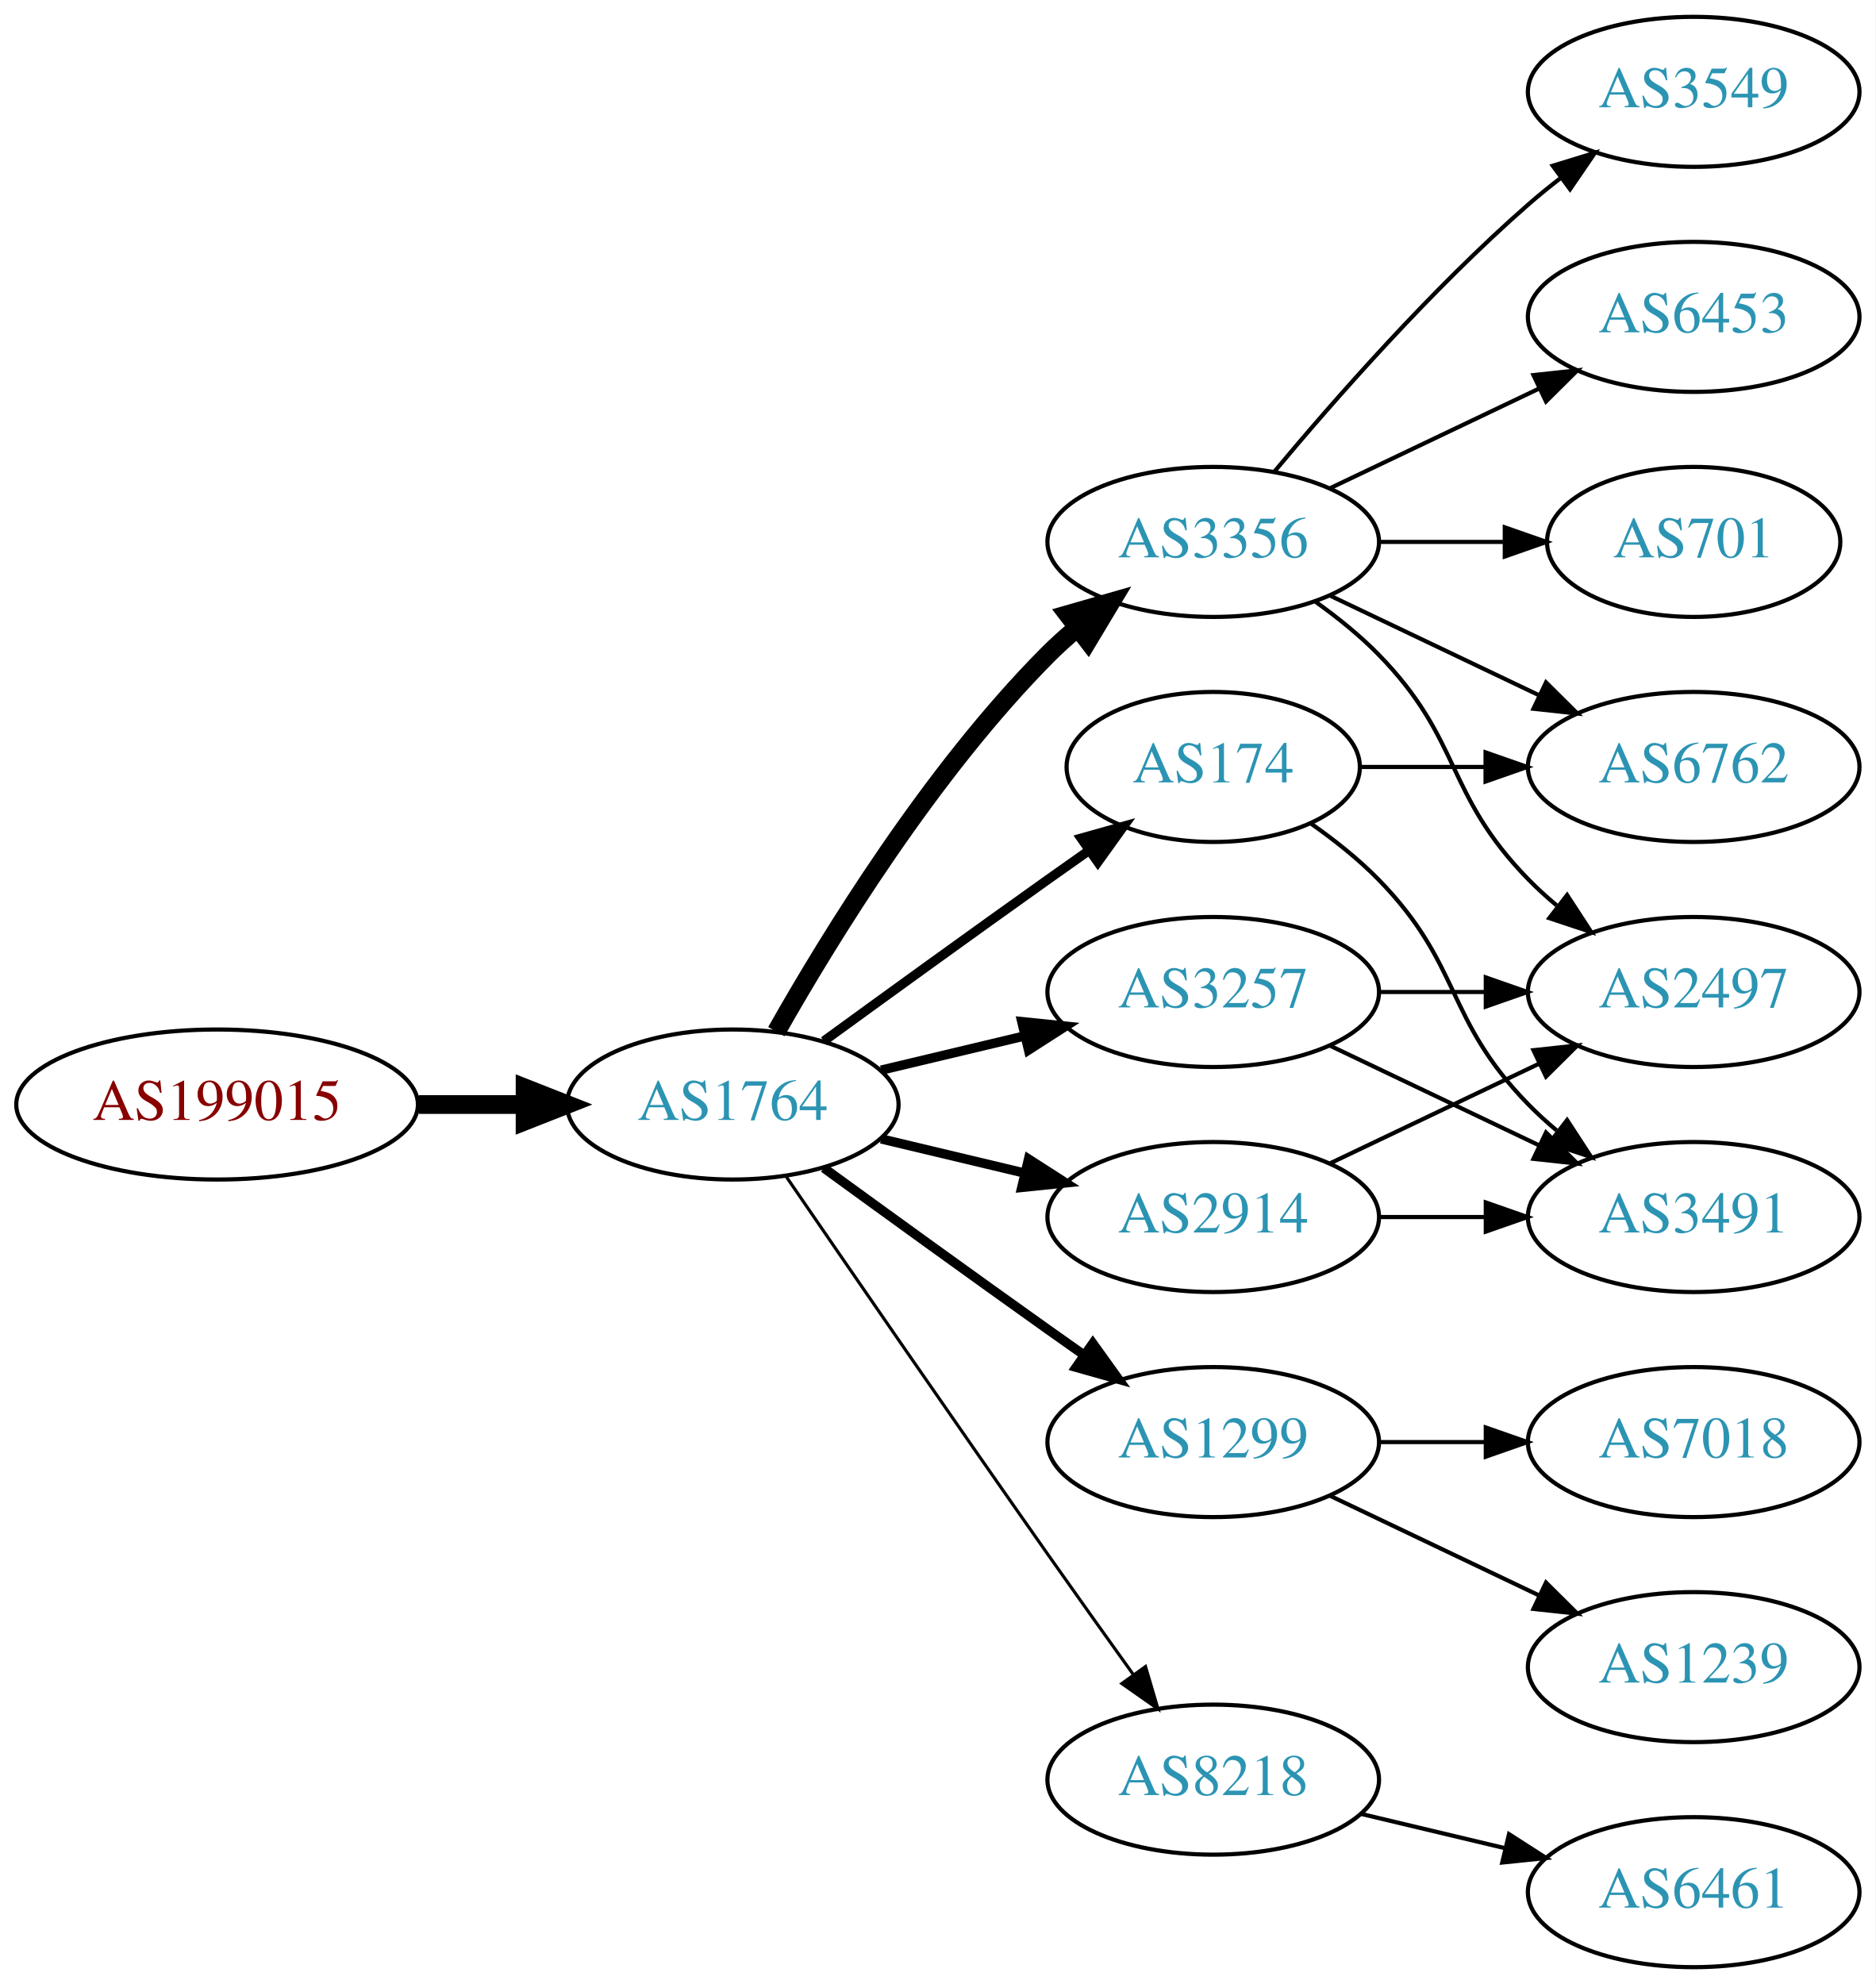
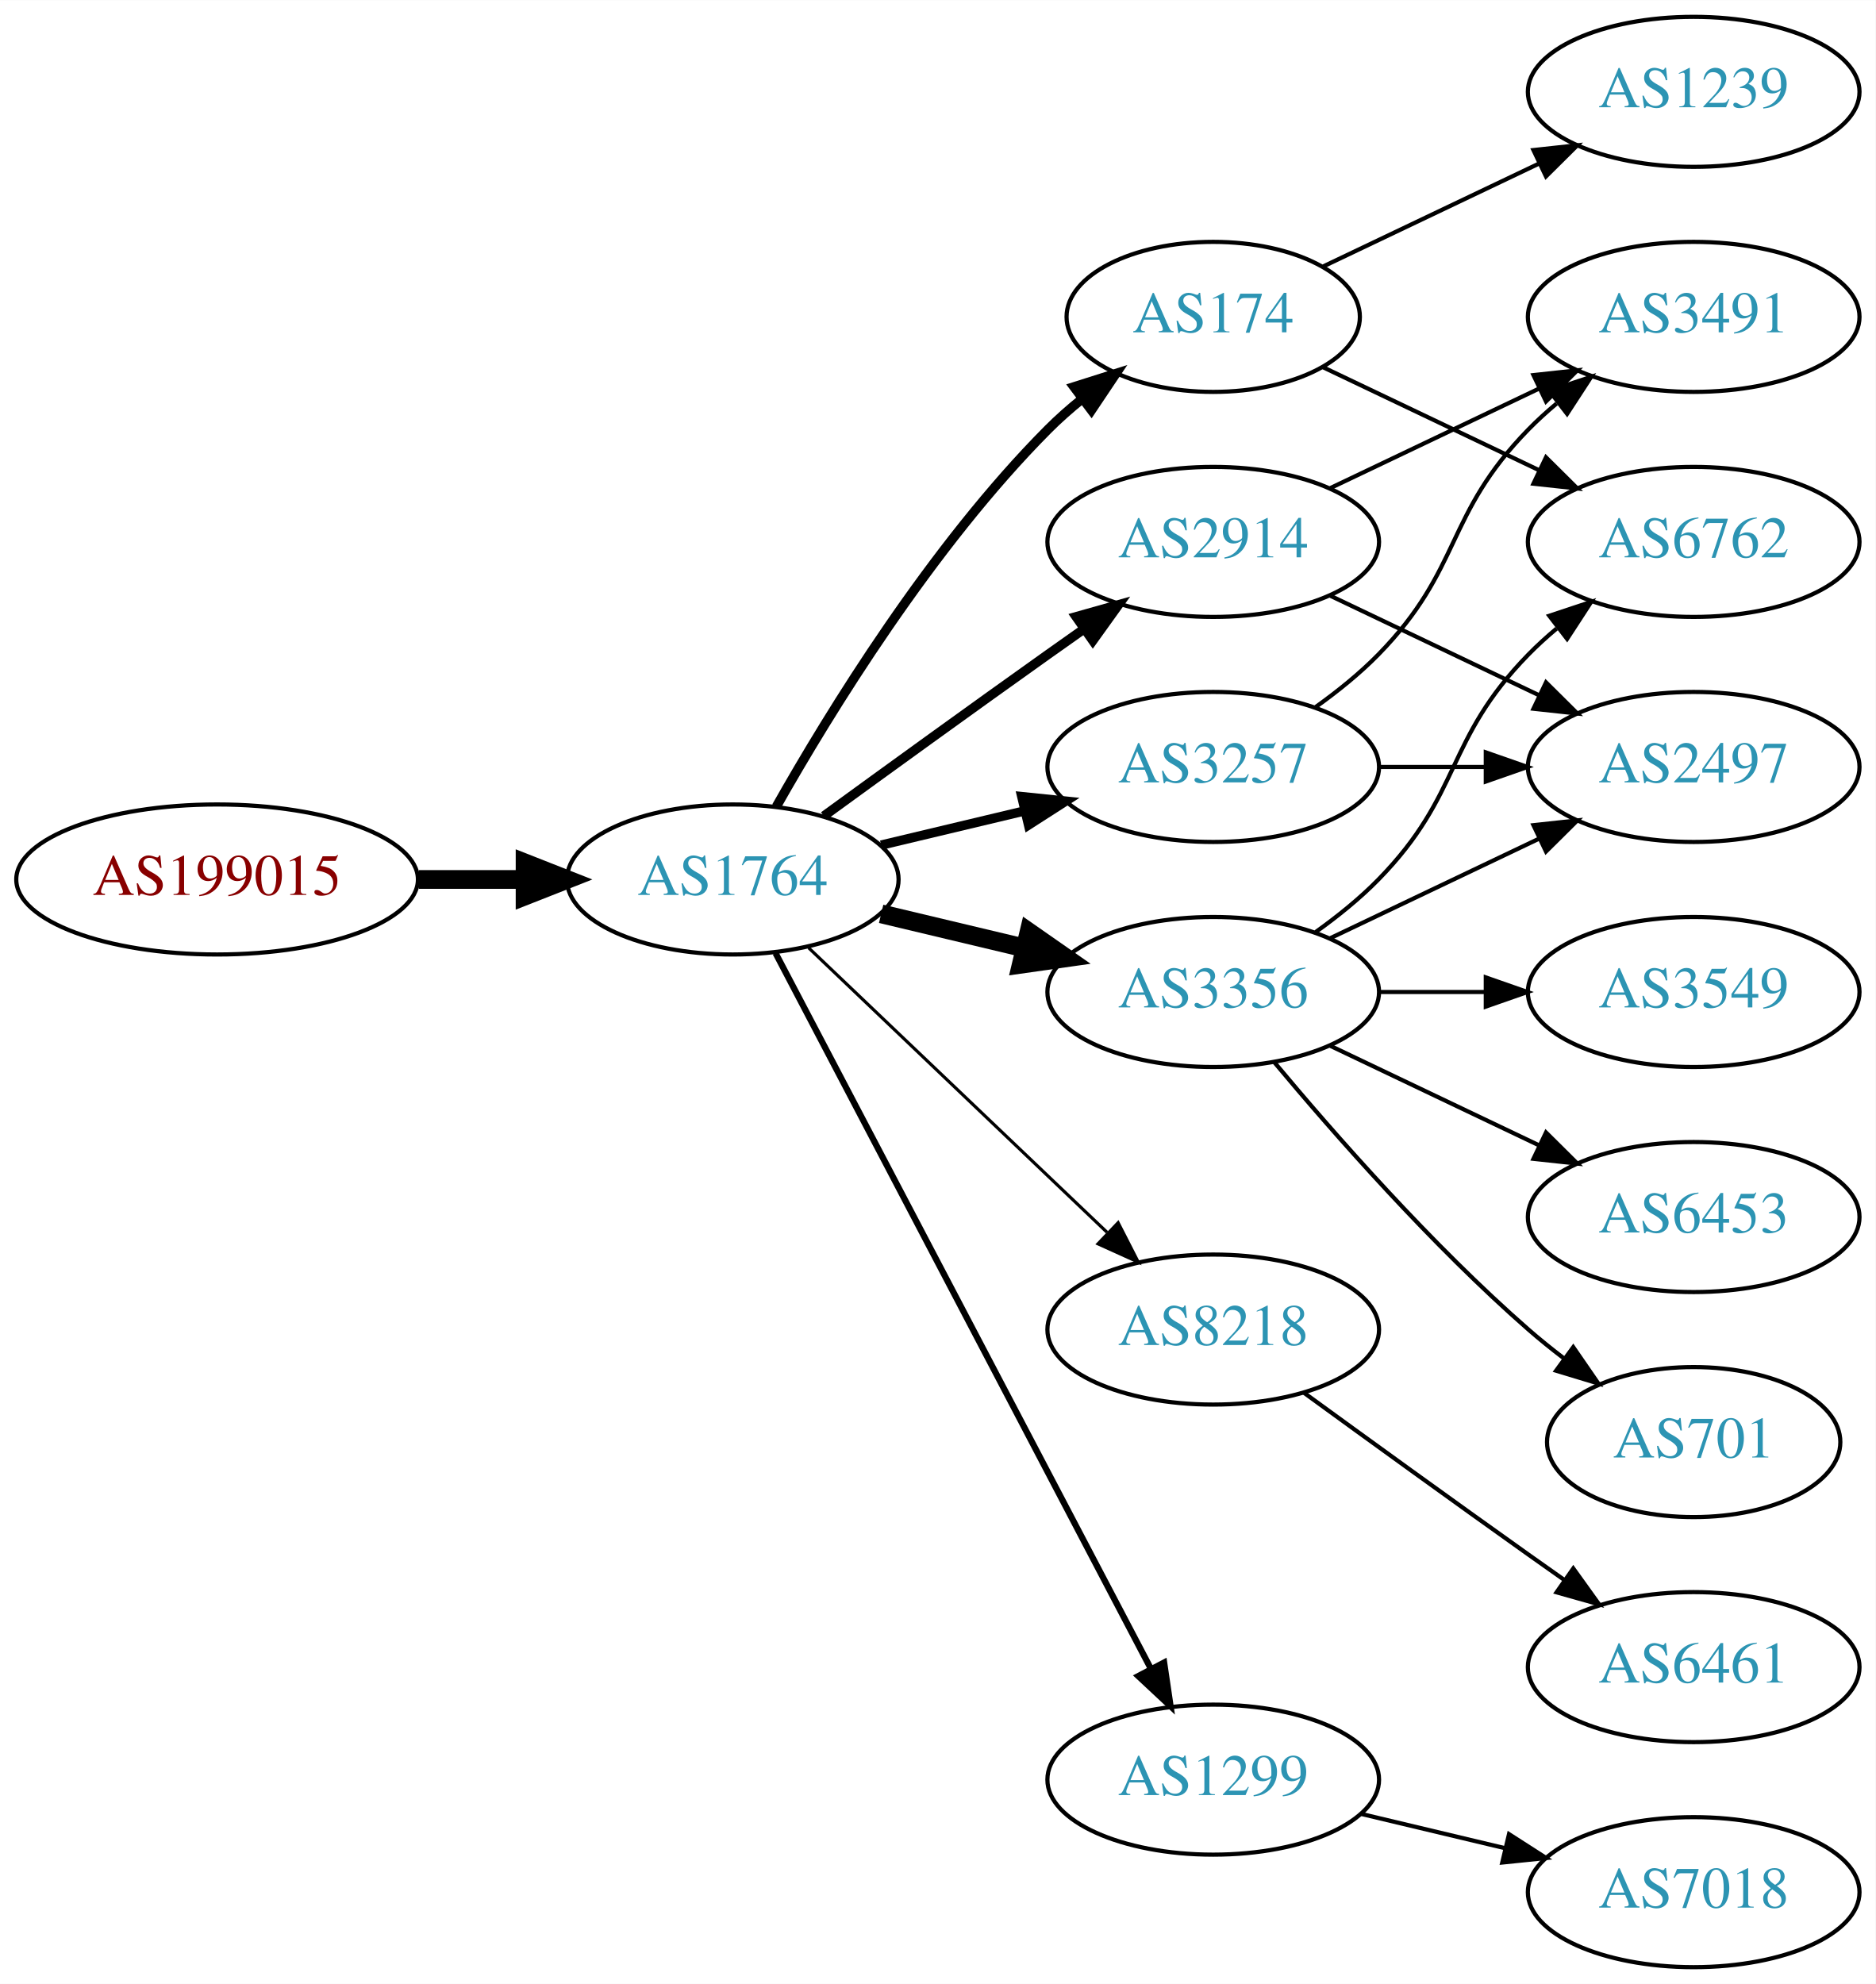
<svg xmlns="http://www.w3.org/2000/svg" xmlns:xlink="http://www.w3.org/1999/xlink" width="450pt" height="476pt" viewBox="0.00 0.00 450.07 476.00">
  <g id="graph0" class="graph" transform="scale(1 1) rotate(0) translate(4 472)">
    <polygon fill="white" stroke="none" points="-4,4 -4,-472 446.07,-472 446.07,4 -4,4" />
    <g id="node1" class="node">
      <g id="a_node1">
        <a xlink:href="/asn/199015" xlink:title="AS199015 ~ Frequentis AG [AT]">
-           <ellipse fill="#ffffff" stroke="black" cx="48.096" cy="-207" rx="48.192" ry="18" />
-           <text text-anchor="middle" x="48.096" y="-203.3" font-family="Times,serif" font-size="14.00" fill="#880000">AS199015</text>
+           <ellipse fill="#ffffff" stroke="black" cx="48.096" cy="-261" rx="48.192" ry="18" />
+           <text text-anchor="middle" x="48.096" y="-257.3" font-family="Times,serif" font-size="14.00" fill="#880000">AS199015</text>
        </a>
      </g>
    </g>
    <g id="node2" class="node">
      <g id="a_node2">
        <a xlink:href="/asn/1764" xlink:title="AS1764 ~ NEXTLAYER-AS [AT]">
-           <ellipse fill="#ffffff" stroke="black" cx="171.838" cy="-207" rx="39.794" ry="18" />
-           <text text-anchor="middle" x="171.838" y="-203.3" font-family="Times,serif" font-size="14.00" fill="#2c94b3">AS1764</text>
+           <ellipse fill="#ffffff" stroke="black" cx="171.838" cy="-261" rx="39.794" ry="18" />
+           <text text-anchor="middle" x="171.838" y="-257.3" font-family="Times,serif" font-size="14.00" fill="#2c94b3">AS1764</text>
        </a>
      </g>
    </g>
    <g id="edge1" class="edge">
-       <path fill="none" stroke="black" stroke-width="4.5" d="M96.513,-207C104.867,-207 113.577,-207 121.969,-207" />
-       <polygon fill="black" stroke="black" stroke-width="4.5" points="122.004,-210.938 132.004,-207 122.004,-203.063 122.004,-210.938" />
+       <path fill="none" stroke="black" stroke-width="4.5" d="M96.513,-261C104.867,-261 113.577,-261 121.969,-261" />
+       <polygon fill="black" stroke="black" stroke-width="4.5" points="122.004,-264.938 132.004,-261 122.004,-257.063 122.004,-264.938" />
    </g>
    <g id="node3" class="node">
      <g id="a_node3">
        <a xlink:href="/asn/174" xlink:title="AS174 ~ Cogent Communications [US]">
-           <ellipse fill="#ffffff" stroke="black" cx="287.131" cy="-288" rx="35.194" ry="18" />
-           <text text-anchor="middle" x="287.131" y="-284.3" font-family="Times,serif" font-size="14.00" fill="#2c94b3">AS174</text>
+           <ellipse fill="#ffffff" stroke="black" cx="287.131" cy="-396" rx="35.194" ry="18" />
+           <text text-anchor="middle" x="287.131" y="-392.3" font-family="Times,serif" font-size="14.00" fill="#2c94b3">AS174</text>
        </a>
      </g>
    </g>
    <g id="edge2" class="edge">
-       <path fill="none" stroke="black" stroke-width="2.25" d="M193.686,-222.222C208.62,-233.091 229.234,-248.025 247.484,-261 250.695,-263.282 254.064,-265.661 257.418,-268.018" />
-       <polygon fill="black" stroke="black" stroke-width="2.25" points="255.43,-270.899 265.629,-273.77 259.447,-265.166 255.43,-270.899" />
+       <path fill="none" stroke="black" stroke-width="2.25" d="M182.298,-278.49C195.08,-301.096 219.512,-340.886 247.484,-369 249.985,-371.513 252.745,-373.949 255.606,-376.261" />
+       <polygon fill="black" stroke="black" stroke-width="2.25" points="253.705,-379.21 263.804,-382.413 257.907,-373.611 253.705,-379.21" />
    </g>
    <g id="node4" class="node">
      <g id="a_node4">
-         <a xlink:href="/asn/1299" xlink:title="AS1299 ~ Telia Carrier [EU]">
-           <ellipse fill="#ffffff" stroke="black" cx="287.131" cy="-126" rx="39.794" ry="18" />
-           <text text-anchor="middle" x="287.131" y="-122.3" font-family="Times,serif" font-size="14.00" fill="#2c94b3">AS1299</text>
+         <a xlink:href="/asn/8218" xlink:title="AS8218 ~ legacy Neotelecoms [FR]">
+           <ellipse fill="#ffffff" stroke="black" cx="287.131" cy="-153" rx="39.794" ry="18" />
+           <text text-anchor="middle" x="287.131" y="-149.3" font-family="Times,serif" font-size="14.00" fill="#2c94b3">AS8218</text>
        </a>
      </g>
    </g>
    <g id="edge3" class="edge">
-       <path fill="none" stroke="black" stroke-width="2.25" d="M193.686,-191.778C208.62,-180.909 229.234,-165.975 247.484,-153 250.305,-150.995 253.248,-148.915 256.196,-146.841" />
-       <polygon fill="black" stroke="black" stroke-width="2.25" points="258.242,-149.681 264.421,-141.074 254.223,-143.95 258.242,-149.681" />
+       <path fill="none" stroke="black" stroke-width="0.75" d="M190.045,-244.597C209.12,-226.413 240.04,-196.937 261.638,-176.349" />
+       <polygon fill="black" stroke="black" stroke-width="0.75" points="264.31,-178.637 269.133,-169.203 259.48,-173.57 264.31,-178.637" />
    </g>
    <g id="node5" class="node">
      <g id="a_node5">
-         <a xlink:href="/asn/3257" xlink:title="AS3257 ~ GTT [DE]">
-           <ellipse fill="#ffffff" stroke="black" cx="287.131" cy="-234" rx="39.794" ry="18" />
-           <text text-anchor="middle" x="287.131" y="-230.3" font-family="Times,serif" font-size="14.00" fill="#2c94b3">AS3257</text>
+         <a xlink:href="/asn/2914" xlink:title="AS2914 ~ NTT America, Inc. [US]">
+           <ellipse fill="#ffffff" stroke="black" cx="287.131" cy="-342" rx="39.794" ry="18" />
+           <text text-anchor="middle" x="287.131" y="-338.3" font-family="Times,serif" font-size="14.00" fill="#2c94b3">AS2914</text>
        </a>
      </g>
    </g>
    <g id="edge4" class="edge">
-       <path fill="none" stroke="black" stroke-width="2.25" d="M207.445,-215.248C218.316,-217.838 230.471,-220.735 241.913,-223.462" />
-       <polygon fill="black" stroke="black" stroke-width="2.25" points="241.197,-226.889 251.736,-225.803 242.819,-220.08 241.197,-226.889" />
+       <path fill="none" stroke="black" stroke-width="2.25" d="M193.686,-276.222C208.62,-287.091 229.234,-302.025 247.484,-315 250.305,-317.005 253.248,-319.085 256.196,-321.159" />
+       <polygon fill="black" stroke="black" stroke-width="2.25" points="254.223,-324.05 264.421,-326.926 258.242,-318.319 254.223,-324.05" />
    </g>
    <g id="node6" class="node">
      <g id="a_node6">
-         <a xlink:href="/asn/8218" xlink:title="AS8218 ~ legacy Neotelecoms [FR]">
-           <ellipse fill="#ffffff" stroke="black" cx="287.131" cy="-45" rx="39.794" ry="18" />
-           <text text-anchor="middle" x="287.131" y="-41.3" font-family="Times,serif" font-size="14.00" fill="#2c94b3">AS8218</text>
+         <a xlink:href="/asn/3356" xlink:title="AS3356 ~ Level 3 Parent, LLC [US]">
+           <ellipse fill="#ffffff" stroke="black" cx="287.131" cy="-234" rx="39.794" ry="18" />
+           <text text-anchor="middle" x="287.131" y="-230.3" font-family="Times,serif" font-size="14.00" fill="#2c94b3">AS3356</text>
        </a>
      </g>
    </g>
    <g id="edge5" class="edge">
-       <path fill="none" stroke="black" stroke-width="0.75" d="M184.645,-189.731C199.288,-168.358 225.062,-130.88 247.484,-99 254.119,-89.567 261.469,-79.261 267.963,-70.205" />
-       <polygon fill="black" stroke="black" stroke-width="0.75" points="270.884,-72.138 273.875,-61.974 265.199,-68.054 270.884,-72.138" />
+       <path fill="none" stroke="black" stroke-width="4.5" d="M207.445,-252.752C218.316,-250.162 230.471,-247.265 241.913,-244.538" />
+       <polygon fill="black" stroke="black" stroke-width="4.5" points="242.921,-248.346 251.736,-242.197 241.095,-240.685 242.921,-248.346" />
    </g>
    <g id="node7" class="node">
      <g id="a_node7">
-         <a xlink:href="/asn/3356" xlink:title="AS3356 ~ Level 3 Parent, LLC [US]">
-           <ellipse fill="#ffffff" stroke="black" cx="287.131" cy="-342" rx="39.794" ry="18" />
-           <text text-anchor="middle" x="287.131" y="-338.3" font-family="Times,serif" font-size="14.00" fill="#2c94b3">AS3356</text>
+         <a xlink:href="/asn/3257" xlink:title="AS3257 ~ GTT [DE]">
+           <ellipse fill="#ffffff" stroke="black" cx="287.131" cy="-288" rx="39.794" ry="18" />
+           <text text-anchor="middle" x="287.131" y="-284.3" font-family="Times,serif" font-size="14.00" fill="#2c94b3">AS3257</text>
        </a>
      </g>
    </g>
    <g id="edge6" class="edge">
-       <path fill="none" stroke="black" stroke-width="4.5" d="M182.298,-224.49C195.08,-247.096 219.512,-286.886 247.484,-315 249.595,-317.121 251.891,-319.188 254.277,-321.171" />
-       <polygon fill="black" stroke="black" stroke-width="4.5" points="252.263,-324.589 262.592,-327.556 257.059,-318.343 252.263,-324.589" />
+       <path fill="none" stroke="black" stroke-width="2.25" d="M207.445,-269.248C218.316,-271.838 230.471,-274.735 241.913,-277.462" />
+       <polygon fill="black" stroke="black" stroke-width="2.25" points="241.197,-280.889 251.736,-279.803 242.819,-274.08 241.197,-280.889" />
    </g>
    <g id="node8" class="node">
      <g id="a_node8">
-         <a xlink:href="/asn/2914" xlink:title="AS2914 ~ NTT America, Inc. [US]">
-           <ellipse fill="#ffffff" stroke="black" cx="287.131" cy="-180" rx="39.794" ry="18" />
-           <text text-anchor="middle" x="287.131" y="-176.3" font-family="Times,serif" font-size="14.00" fill="#2c94b3">AS2914</text>
+         <a xlink:href="/asn/1299" xlink:title="AS1299 ~ Telia Carrier [EU]">
+           <ellipse fill="#ffffff" stroke="black" cx="287.131" cy="-45" rx="39.794" ry="18" />
+           <text text-anchor="middle" x="287.131" y="-41.3" font-family="Times,serif" font-size="14.00" fill="#2c94b3">AS1299</text>
        </a>
      </g>
    </g>
    <g id="edge7" class="edge">
-       <path fill="none" stroke="black" stroke-width="2.25" d="M207.445,-198.752C218.316,-196.162 230.471,-193.265 241.913,-190.538" />
-       <polygon fill="black" stroke="black" stroke-width="2.25" points="242.819,-193.92 251.736,-188.197 241.197,-187.111 242.819,-193.92" />
+       <path fill="none" stroke="black" stroke-width="1.5" d="M182.109,-243.324C201.951,-205.495 248.628,-116.501 272.115,-71.722" />
+       <polygon fill="black" stroke="black" stroke-width="1.5" points="275.345,-73.099 276.89,-62.617 269.146,-69.848 275.345,-73.099" />
+     </g>
+     <g id="node9" class="node">
+       <g id="a_node9">
+         <a xlink:href="/asn/6762" xlink:title="AS6762 ~ TELECOM ITALIA SPARKLE S.p.A. [IT]">
+           <ellipse fill="#ffffff" stroke="black" cx="402.424" cy="-342" rx="39.794" ry="18" />
+           <text text-anchor="middle" x="402.424" y="-338.3" font-family="Times,serif" font-size="14.00" fill="#2c94b3">AS6762</text>
+         </a>
+       </g>
+     </g>
+     <g id="edge8" class="edge">
+       <path fill="none" stroke="black" d="M313.556,-383.881C328.859,-376.587 348.582,-367.186 365.464,-359.14" />
+       <polygon fill="black" stroke="black" points="366.983,-362.293 374.504,-354.831 363.971,-355.974 366.983,-362.293" />
+     </g>
+     <g id="node10" class="node">
+       <g id="a_node10">
+         <a xlink:href="/asn/1239" xlink:title="AS1239 ~ Sprint [US]">
+           <ellipse fill="#ffffff" stroke="black" cx="402.424" cy="-450" rx="39.794" ry="18" />
+           <text text-anchor="middle" x="402.424" y="-446.3" font-family="Times,serif" font-size="14.00" fill="#2c94b3">AS1239</text>
+         </a>
+       </g>
+     </g>
+     <g id="edge9" class="edge">
+       <path fill="none" stroke="black" d="M313.556,-408.119C328.859,-415.413 348.582,-424.814 365.464,-432.86" />
+       <polygon fill="black" stroke="black" points="363.971,-436.026 374.504,-437.169 366.983,-429.707 363.971,-436.026" />
+     </g>
+     <g id="node11" class="node">
+       <g id="a_node11">
+         <a xlink:href="/asn/6461" xlink:title="AS6461 ~ Zayo Bandwidth [US]">
+           <ellipse fill="#ffffff" stroke="black" cx="402.424" cy="-72" rx="39.794" ry="18" />
+           <text text-anchor="middle" x="402.424" y="-68.3" font-family="Times,serif" font-size="14.00" fill="#2c94b3">AS6461</text>
+         </a>
+       </g>
+     </g>
+     <g id="edge10" class="edge">
+       <path fill="none" stroke="black" d="M308.979,-137.778C323.913,-126.909 344.527,-111.975 362.777,-99 365.598,-96.995 368.541,-94.915 371.489,-92.841" />
+       <polygon fill="black" stroke="black" points="373.535,-95.681 379.714,-87.074 369.516,-89.95 373.535,-95.681" />
    </g>
    <g id="node12" class="node">
      <g id="a_node12">
-         <a xlink:href="/asn/6762" xlink:title="AS6762 ~ TELECOM ITALIA SPARKLE S.p.A. [IT]">
+         <a xlink:href="/asn/2497" xlink:title="AS2497 ~ Internet Initiative Japan Inc. [JP]">
          <ellipse fill="#ffffff" stroke="black" cx="402.424" cy="-288" rx="39.794" ry="18" />
-           <text text-anchor="middle" x="402.424" y="-284.3" font-family="Times,serif" font-size="14.00" fill="#2c94b3">AS6762</text>
-         </a>
-       </g>
-     </g>
-     <g id="edge20" class="edge">
-       <path fill="none" stroke="black" d="M322.43,-288C331.807,-288 342.158,-288 352.192,-288" />
-       <polygon fill="black" stroke="black" points="352.481,-291.5 362.481,-288 352.481,-284.5 352.481,-291.5" />
+           <text text-anchor="middle" x="402.424" y="-284.3" font-family="Times,serif" font-size="14.00" fill="#2c94b3">AS2497</text>
+         </a>
+       </g>
+     </g>
+     <g id="edge18" class="edge">
+       <path fill="none" stroke="black" d="M315.267,-329.066C330.261,-321.919 349.082,-312.948 365.306,-305.215" />
+       <polygon fill="black" stroke="black" points="366.988,-308.291 374.509,-300.829 363.976,-301.972 366.988,-308.291" />
+     </g>
+     <g id="node16" class="node">
+       <g id="a_node16">
+         <a xlink:href="/asn/3491" xlink:title="AS3491 ~ PCCW Global, Inc. [US]">
+           <ellipse fill="#ffffff" stroke="black" cx="402.424" cy="-396" rx="39.794" ry="18" />
+           <text text-anchor="middle" x="402.424" y="-392.3" font-family="Times,serif" font-size="14.00" fill="#2c94b3">AS3491</text>
+         </a>
+       </g>
+     </g>
+     <g id="edge19" class="edge">
+       <path fill="none" stroke="black" d="M315.267,-354.934C330.261,-362.081 349.082,-371.052 365.306,-378.785" />
+       <polygon fill="black" stroke="black" points="363.976,-382.028 374.509,-383.171 366.988,-375.709 363.976,-382.028" />
+     </g>
+     <g id="edge15" class="edge">
+       <path fill="none" stroke="black" d="M311.725,-248.389C316.981,-252.148 322.313,-256.437 326.777,-261 346.95,-281.617 342.605,-294.383 362.777,-315 364.87,-317.139 367.154,-319.218 369.53,-321.21" />
+       <polygon fill="black" stroke="black" points="367.774,-324.275 377.83,-327.611 372.049,-318.732 367.774,-324.275" />
+     </g>
+     <g id="edge11" class="edge">
+       <path fill="none" stroke="black" d="M315.267,-246.934C330.261,-254.081 349.082,-263.052 365.306,-270.785" />
+       <polygon fill="black" stroke="black" points="363.976,-274.028 374.509,-275.171 366.988,-267.709 363.976,-274.028" />
+     </g>
+     <g id="node13" class="node">
+       <g id="a_node13">
+         <a xlink:href="/asn/3549" xlink:title="AS3549 ~ Level 3 Parent, LLC [US]">
+           <ellipse fill="#ffffff" stroke="black" cx="402.424" cy="-234" rx="39.794" ry="18" />
+           <text text-anchor="middle" x="402.424" y="-230.3" font-family="Times,serif" font-size="14.00" fill="#2c94b3">AS3549</text>
+         </a>
+       </g>
+     </g>
+     <g id="edge12" class="edge">
+       <path fill="none" stroke="black" d="M326.803,-234C335.006,-234 343.77,-234 352.302,-234" />
+       <polygon fill="black" stroke="black" points="352.541,-237.5 362.541,-234 352.541,-230.5 352.541,-237.5" />
+     </g>
+     <g id="node14" class="node">
+       <g id="a_node14">
+         <a xlink:href="/asn/6453" xlink:title="AS6453 ~ TATA COMMUNICATIONS (AMERICA) INC [US]">
+           <ellipse fill="#ffffff" stroke="black" cx="402.424" cy="-180" rx="39.794" ry="18" />
+           <text text-anchor="middle" x="402.424" y="-176.3" font-family="Times,serif" font-size="14.00" fill="#2c94b3">AS6453</text>
+         </a>
+       </g>
+     </g>
+     <g id="edge13" class="edge">
+       <path fill="none" stroke="black" d="M315.267,-221.066C330.261,-213.919 349.082,-204.948 365.306,-197.215" />
+       <polygon fill="black" stroke="black" points="366.988,-200.291 374.509,-192.829 363.976,-193.972 366.988,-200.291" />
    </g>
    <g id="node15" class="node">
      <g id="a_node15">
-         <a xlink:href="/asn/3491" xlink:title="AS3491 ~ PCCW Global, Inc. [US]">
-           <ellipse fill="#ffffff" stroke="black" cx="402.424" cy="-180" rx="39.794" ry="18" />
-           <text text-anchor="middle" x="402.424" y="-176.3" font-family="Times,serif" font-size="14.00" fill="#2c94b3">AS3491</text>
-         </a>
-       </g>
-     </g>
-     <g id="edge21" class="edge">
-       <path fill="none" stroke="black" d="M310.514,-274.468C316.156,-270.51 321.969,-265.914 326.777,-261 346.95,-240.383 342.605,-227.617 362.777,-207 364.87,-204.861 367.154,-202.782 369.53,-200.79" />
-       <polygon fill="black" stroke="black" points="372.049,-203.268 377.83,-194.389 367.774,-197.725 372.049,-203.268" />
-     </g>
-     <g id="node16" class="node">
-       <g id="a_node16">
-         <a xlink:href="/asn/1239" xlink:title="AS1239 ~ Sprint [US]">
-           <ellipse fill="#ffffff" stroke="black" cx="402.424" cy="-72" rx="39.794" ry="18" />
-           <text text-anchor="middle" x="402.424" y="-68.3" font-family="Times,serif" font-size="14.00" fill="#2c94b3">AS1239</text>
-         </a>
-       </g>
+         <a xlink:href="/asn/701" xlink:title="AS701 ~ UUNET [US]">
+           <ellipse fill="#ffffff" stroke="black" cx="402.424" cy="-126" rx="35.194" ry="18" />
+           <text text-anchor="middle" x="402.424" y="-122.3" font-family="Times,serif" font-size="14.00" fill="#2c94b3">AS701</text>
+         </a>
+       </g>
+     </g>
+     <g id="edge14" class="edge">
+       <path fill="none" stroke="black" d="M301.761,-217.183C316.044,-200.071 339.59,-173.255 362.777,-153 365.447,-150.668 368.32,-148.352 371.25,-146.114" />
+       <polygon fill="black" stroke="black" points="373.528,-148.784 379.542,-140.061 369.401,-143.13 373.528,-148.784" />
    </g>
    <g id="edge16" class="edge">
-       <path fill="none" stroke="black" d="M315.267,-113.066C330.261,-105.919 349.082,-96.948 365.306,-89.215" />
-       <polygon fill="black" stroke="black" points="366.988,-92.291 374.509,-84.829 363.976,-85.972 366.988,-92.291" />
+       <path fill="none" stroke="black" d="M326.803,-288C335.006,-288 343.77,-288 352.302,-288" />
+       <polygon fill="black" stroke="black" points="352.541,-291.5 362.541,-288 352.541,-284.5 352.541,-291.5" />
+     </g>
+     <g id="edge17" class="edge">
+       <path fill="none" stroke="black" d="M311.725,-302.389C316.981,-306.148 322.313,-310.437 326.777,-315 346.95,-335.617 342.605,-348.383 362.777,-369 364.87,-371.139 367.154,-373.218 369.53,-375.21" />
+       <polygon fill="black" stroke="black" points="367.774,-378.275 377.83,-381.611 372.049,-372.732 367.774,-378.275" />
    </g>
    <g id="node17" class="node">
      <g id="a_node17">
        <a xlink:href="/asn/7018" xlink:title="AS7018 ~ AT&amp;T Services, Inc. [US]">
-           <ellipse fill="#ffffff" stroke="black" cx="402.424" cy="-126" rx="39.794" ry="18" />
-           <text text-anchor="middle" x="402.424" y="-122.3" font-family="Times,serif" font-size="14.00" fill="#2c94b3">AS7018</text>
-         </a>
-       </g>
-     </g>
-     <g id="edge17" class="edge">
-       <path fill="none" stroke="black" d="M326.803,-126C335.006,-126 343.77,-126 352.302,-126" />
-       <polygon fill="black" stroke="black" points="352.541,-129.5 362.541,-126 352.541,-122.5 352.541,-129.5" />
-     </g>
-     <g id="node11" class="node">
-       <g id="a_node11">
-         <a xlink:href="/asn/2497" xlink:title="AS2497 ~ Internet Initiative Japan Inc. [JP]">
-           <ellipse fill="#ffffff" stroke="black" cx="402.424" cy="-234" rx="39.794" ry="18" />
-           <text text-anchor="middle" x="402.424" y="-230.3" font-family="Times,serif" font-size="14.00" fill="#2c94b3">AS2497</text>
-         </a>
-       </g>
-     </g>
-     <g id="edge19" class="edge">
-       <path fill="none" stroke="black" d="M326.803,-234C335.006,-234 343.77,-234 352.302,-234" />
-       <polygon fill="black" stroke="black" points="352.541,-237.5 362.541,-234 352.541,-230.5 352.541,-237.5" />
-     </g>
-     <g id="edge18" class="edge">
-       <path fill="none" stroke="black" d="M315.267,-221.066C330.261,-213.919 349.082,-204.948 365.306,-197.215" />
-       <polygon fill="black" stroke="black" points="366.988,-200.291 374.509,-192.829 363.976,-193.972 366.988,-200.291" />
-     </g>
-     <g id="node9" class="node">
-       <g id="a_node9">
-         <a xlink:href="/asn/6461" xlink:title="AS6461 ~ Zayo Bandwidth [US]">
          <ellipse fill="#ffffff" stroke="black" cx="402.424" cy="-18" rx="39.794" ry="18" />
-           <text text-anchor="middle" x="402.424" y="-14.3" font-family="Times,serif" font-size="14.00" fill="#2c94b3">AS6461</text>
-         </a>
-       </g>
-     </g>
-     <g id="edge8" class="edge">
+           <text text-anchor="middle" x="402.424" y="-14.3" font-family="Times,serif" font-size="14.00" fill="#2c94b3">AS7018</text>
+         </a>
+       </g>
+     </g>
+     <g id="edge20" class="edge">
      <path fill="none" stroke="black" d="M322.738,-36.752C333.609,-34.162 345.764,-31.265 357.206,-28.538" />
      <polygon fill="black" stroke="black" points="358.112,-31.92 367.029,-26.197 356.49,-25.111 358.112,-31.92" />
    </g>
-     <g id="node10" class="node">
-       <g id="a_node10">
-         <a xlink:href="/asn/3549" xlink:title="AS3549 ~ Level 3 Parent, LLC [US]">
-           <ellipse fill="#ffffff" stroke="black" cx="402.424" cy="-450" rx="39.794" ry="18" />
-           <text text-anchor="middle" x="402.424" y="-446.3" font-family="Times,serif" font-size="14.00" fill="#2c94b3">AS3549</text>
-         </a>
-       </g>
-     </g>
-     <g id="edge9" class="edge">
-       <path fill="none" stroke="black" d="M301.761,-358.817C316.044,-375.929 339.59,-402.745 362.777,-423 365.243,-425.154 367.882,-427.294 370.579,-429.372" />
-       <polygon fill="black" stroke="black" points="368.604,-432.264 378.733,-435.37 372.752,-426.625 368.604,-432.264" />
-     </g>
-     <g id="edge10" class="edge">
-       <path fill="none" stroke="black" d="M311.725,-327.611C316.981,-323.852 322.313,-319.563 326.777,-315 346.95,-294.383 342.605,-281.617 362.777,-261 364.87,-258.861 367.154,-256.782 369.53,-254.79" />
-       <polygon fill="black" stroke="black" points="372.049,-257.268 377.83,-248.389 367.774,-251.725 372.049,-257.268" />
-     </g>
-     <g id="edge11" class="edge">
-       <path fill="none" stroke="black" d="M315.267,-329.066C330.261,-321.919 349.082,-312.948 365.306,-305.215" />
-       <polygon fill="black" stroke="black" points="366.988,-308.291 374.509,-300.829 363.976,-301.972 366.988,-308.291" />
-     </g>
-     <g id="node13" class="node">
-       <g id="a_node13">
-         <a xlink:href="/asn/6453" xlink:title="AS6453 ~ TATA COMMUNICATIONS (AMERICA) INC [US]">
-           <ellipse fill="#ffffff" stroke="black" cx="402.424" cy="-396" rx="39.794" ry="18" />
-           <text text-anchor="middle" x="402.424" y="-392.3" font-family="Times,serif" font-size="14.00" fill="#2c94b3">AS6453</text>
-         </a>
-       </g>
-     </g>
-     <g id="edge12" class="edge">
-       <path fill="none" stroke="black" d="M315.267,-354.934C330.261,-362.081 349.082,-371.052 365.306,-378.785" />
-       <polygon fill="black" stroke="black" points="363.976,-382.028 374.509,-383.171 366.988,-375.709 363.976,-382.028" />
-     </g>
-     <g id="node14" class="node">
-       <g id="a_node14">
-         <a xlink:href="/asn/701" xlink:title="AS701 ~ UUNET [US]">
-           <ellipse fill="#ffffff" stroke="black" cx="402.424" cy="-342" rx="35.194" ry="18" />
-           <text text-anchor="middle" x="402.424" y="-338.3" font-family="Times,serif" font-size="14.00" fill="#2c94b3">AS701</text>
-         </a>
-       </g>
-     </g>
-     <g id="edge13" class="edge">
-       <path fill="none" stroke="black" d="M326.803,-342C336.508,-342 346.999,-342 356.962,-342" />
-       <polygon fill="black" stroke="black" points="357.098,-345.5 367.098,-342 357.098,-338.5 357.098,-345.5" />
-     </g>
-     <g id="edge15" class="edge">
-       <path fill="none" stroke="black" d="M315.267,-192.934C330.261,-200.081 349.082,-209.052 365.306,-216.785" />
-       <polygon fill="black" stroke="black" points="363.976,-220.028 374.509,-221.171 366.988,-213.709 363.976,-220.028" />
-     </g>
-     <g id="edge14" class="edge">
-       <path fill="none" stroke="black" d="M326.803,-180C335.006,-180 343.77,-180 352.302,-180" />
-       <polygon fill="black" stroke="black" points="352.541,-183.5 362.541,-180 352.541,-176.5 352.541,-183.5" />
-     </g>
  </g>
</svg>
